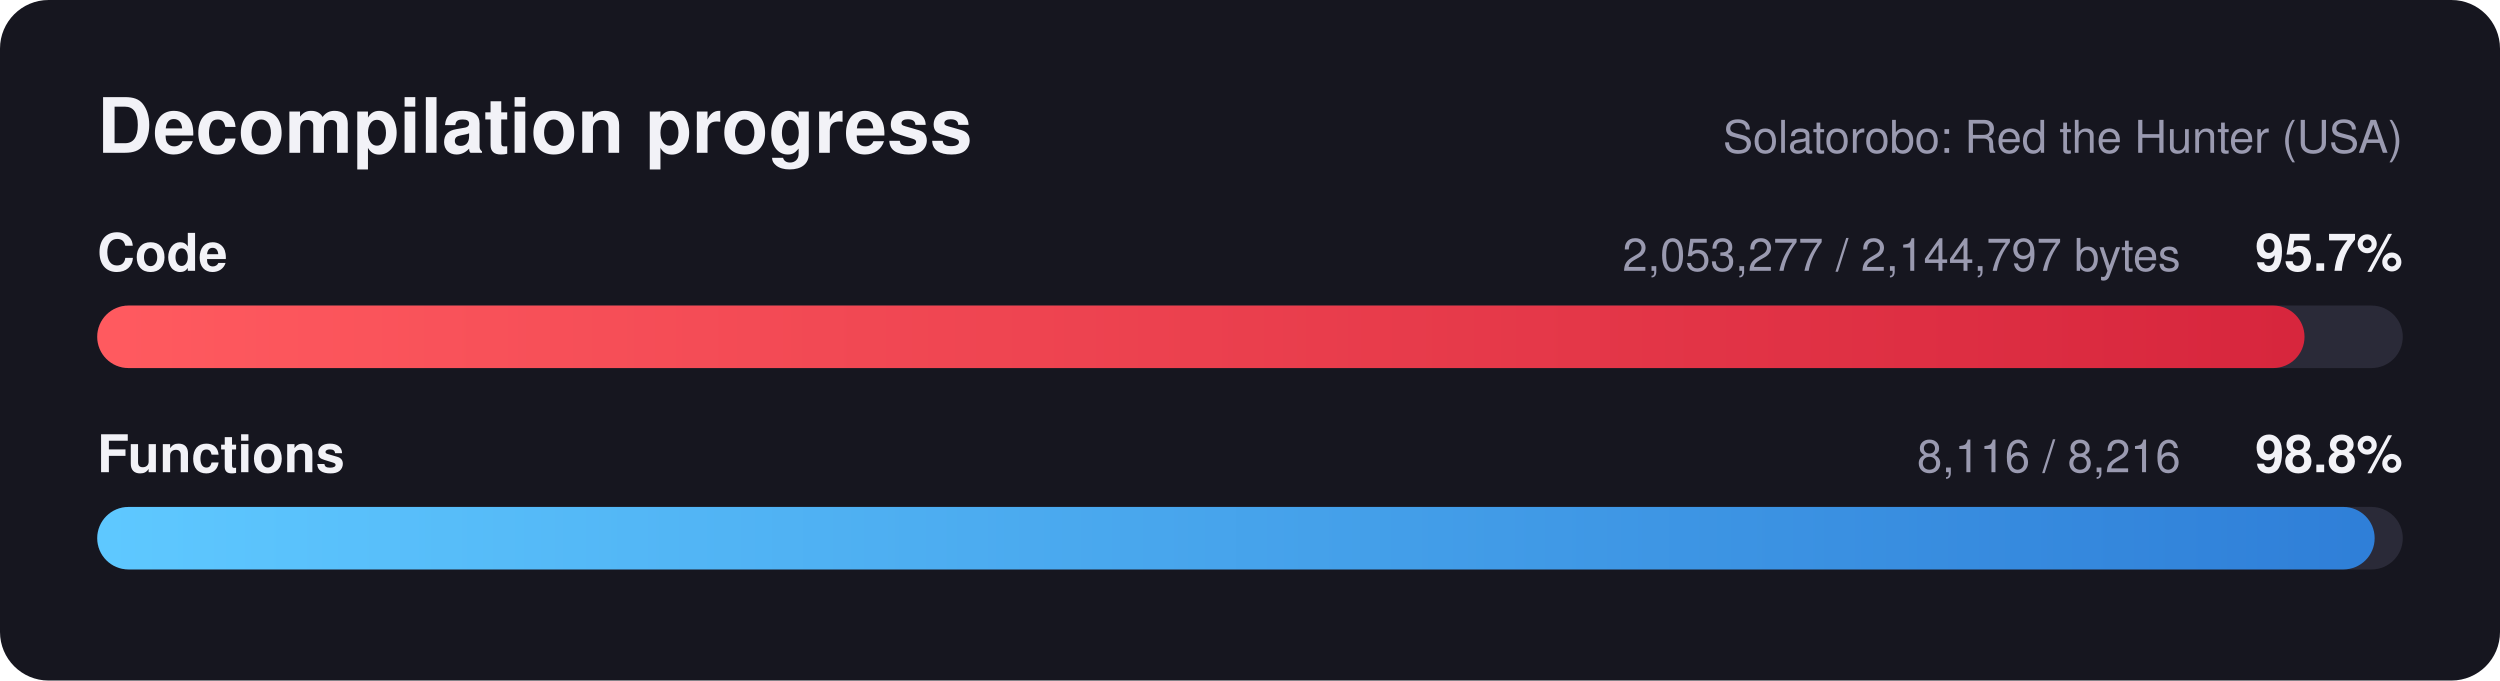
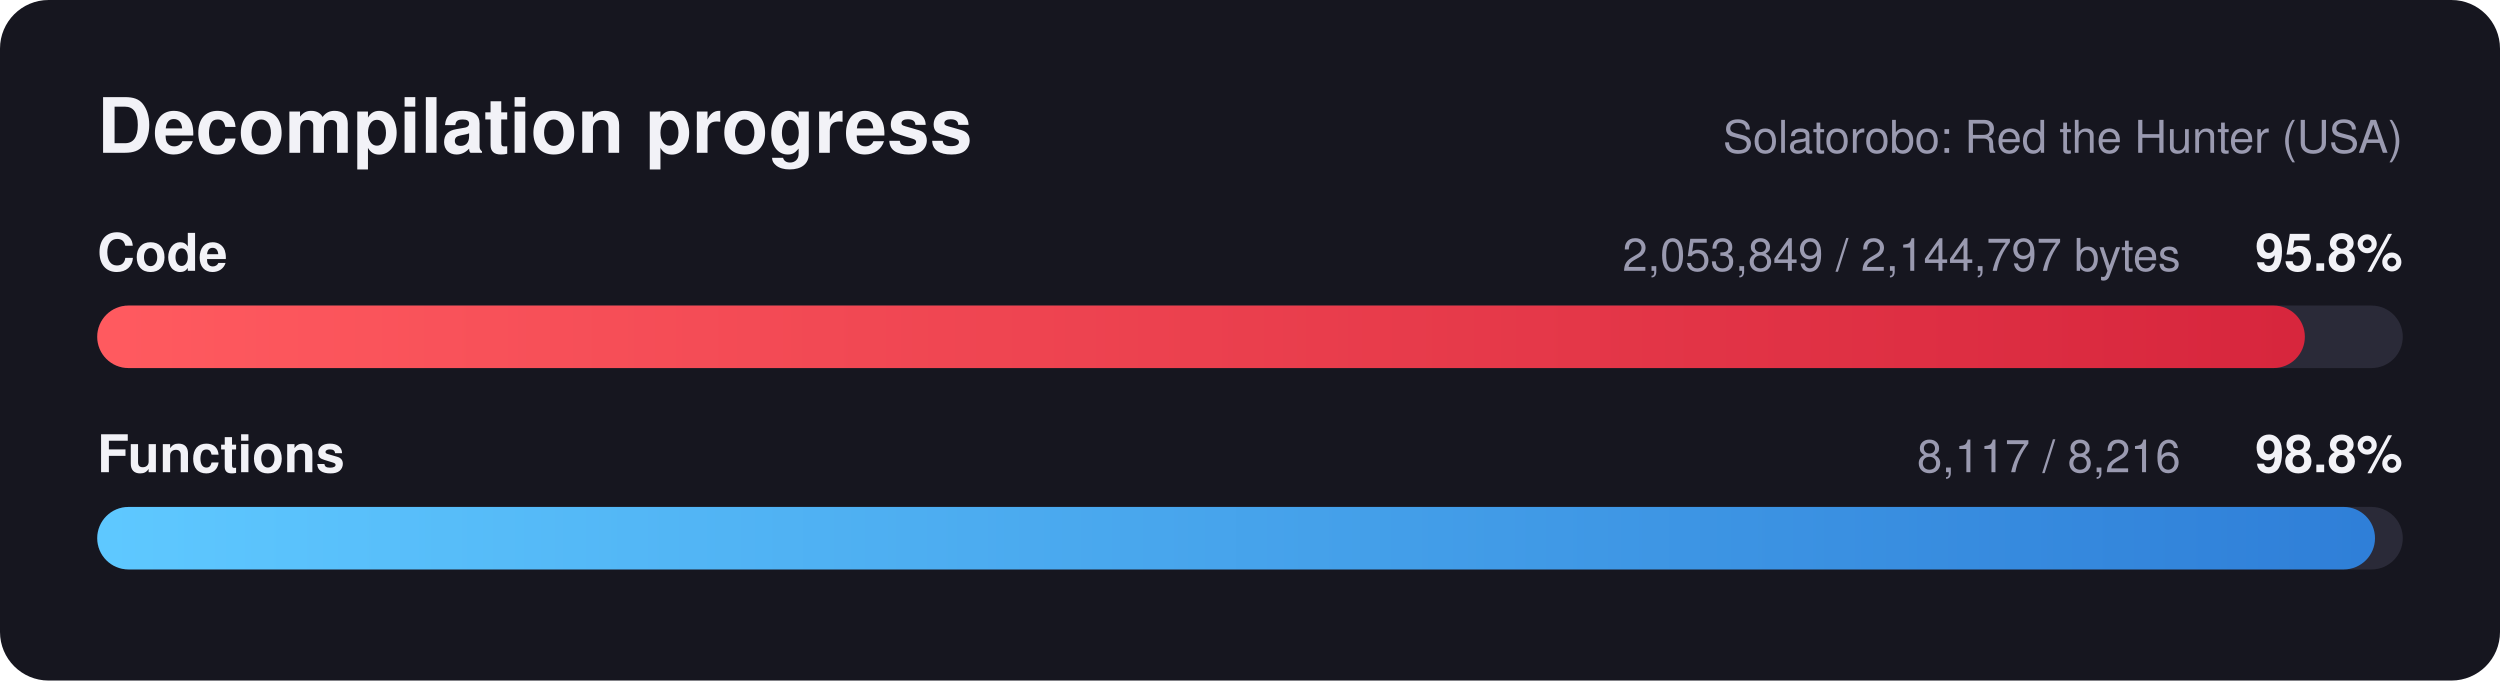
<svg xmlns="http://www.w3.org/2000/svg" width="720" height="196" viewBox="0 0 720 196" font-family="Segoe UI, Helvetica, Arial, sans-serif">
  <defs>
    <linearGradient id="red" x1="0" x2="1" y1="0" y2="0">
      <stop offset="0" stop-color="#ff5a5f" />
      <stop offset="1" stop-color="#d7263d" />
    </linearGradient>
    <linearGradient id="blue" x1="0" x2="1" y1="0" y2="0">
      <stop offset="0" stop-color="#5ec8ff" />
      <stop offset="1" stop-color="#2f7fd8" />
    </linearGradient>
  </defs>
  <rect width="720" height="196" rx="14" fill="#16161f" />
  <text x="28" y="44" fill="#f2f2f7" font-size="22" font-weight="700">Decompilation progress</text>
  <text x="692" y="44" fill="#9a9ab0" font-size="13" text-anchor="end">Solatorobo: Red the Hunter (USA)</text>
  <text x="28" y="78" fill="#f2f2f7" font-size="15" font-weight="600">Code</text>
-   <text x="692" y="78" fill="#f2f2f7" font-size="15" font-weight="700" text-anchor="end">95.7%</text>
-   <text x="628" y="78" fill="#9a9ab0" font-size="13" text-anchor="end">2,053,277 / 2,144,797 bytes</text>
+   <text x="692" y="78" fill="#f2f2f7" font-size="15" font-weight="700" text-anchor="end">95.8%</text>
+   <text x="628" y="78" fill="#9a9ab0" font-size="13" text-anchor="end">2,053,849 / 2,144,797 bytes</text>
  <rect x="28" y="88" width="664" height="18" rx="9.0" fill="#2a2a38" />
-   <rect x="28" y="88" width="635.7" height="18" rx="9.0" fill="url(#red)" />
+   <rect x="28" y="88" width="635.8" height="18" rx="9.0" fill="url(#red)" />
  <text x="28" y="136" fill="#f2f2f7" font-size="15" font-weight="600">Functions</text>
  <text x="692" y="136" fill="#f2f2f7" font-size="15" font-weight="700" text-anchor="end">98.8%</text>
-   <text x="628" y="136" fill="#9a9ab0" font-size="13" text-anchor="end">8,116 / 8,216</text>
+   <text x="628" y="136" fill="#9a9ab0" font-size="13" text-anchor="end">8,117 / 8,216</text>
  <rect x="28" y="146" width="664" height="18" rx="9.0" fill="#2a2a38" />
-   <rect x="28" y="146" width="655.9" height="18" rx="9.0" fill="url(#blue)" />
+   <rect x="28" y="146" width="656.0" height="18" rx="9.0" fill="url(#blue)" />
</svg>
